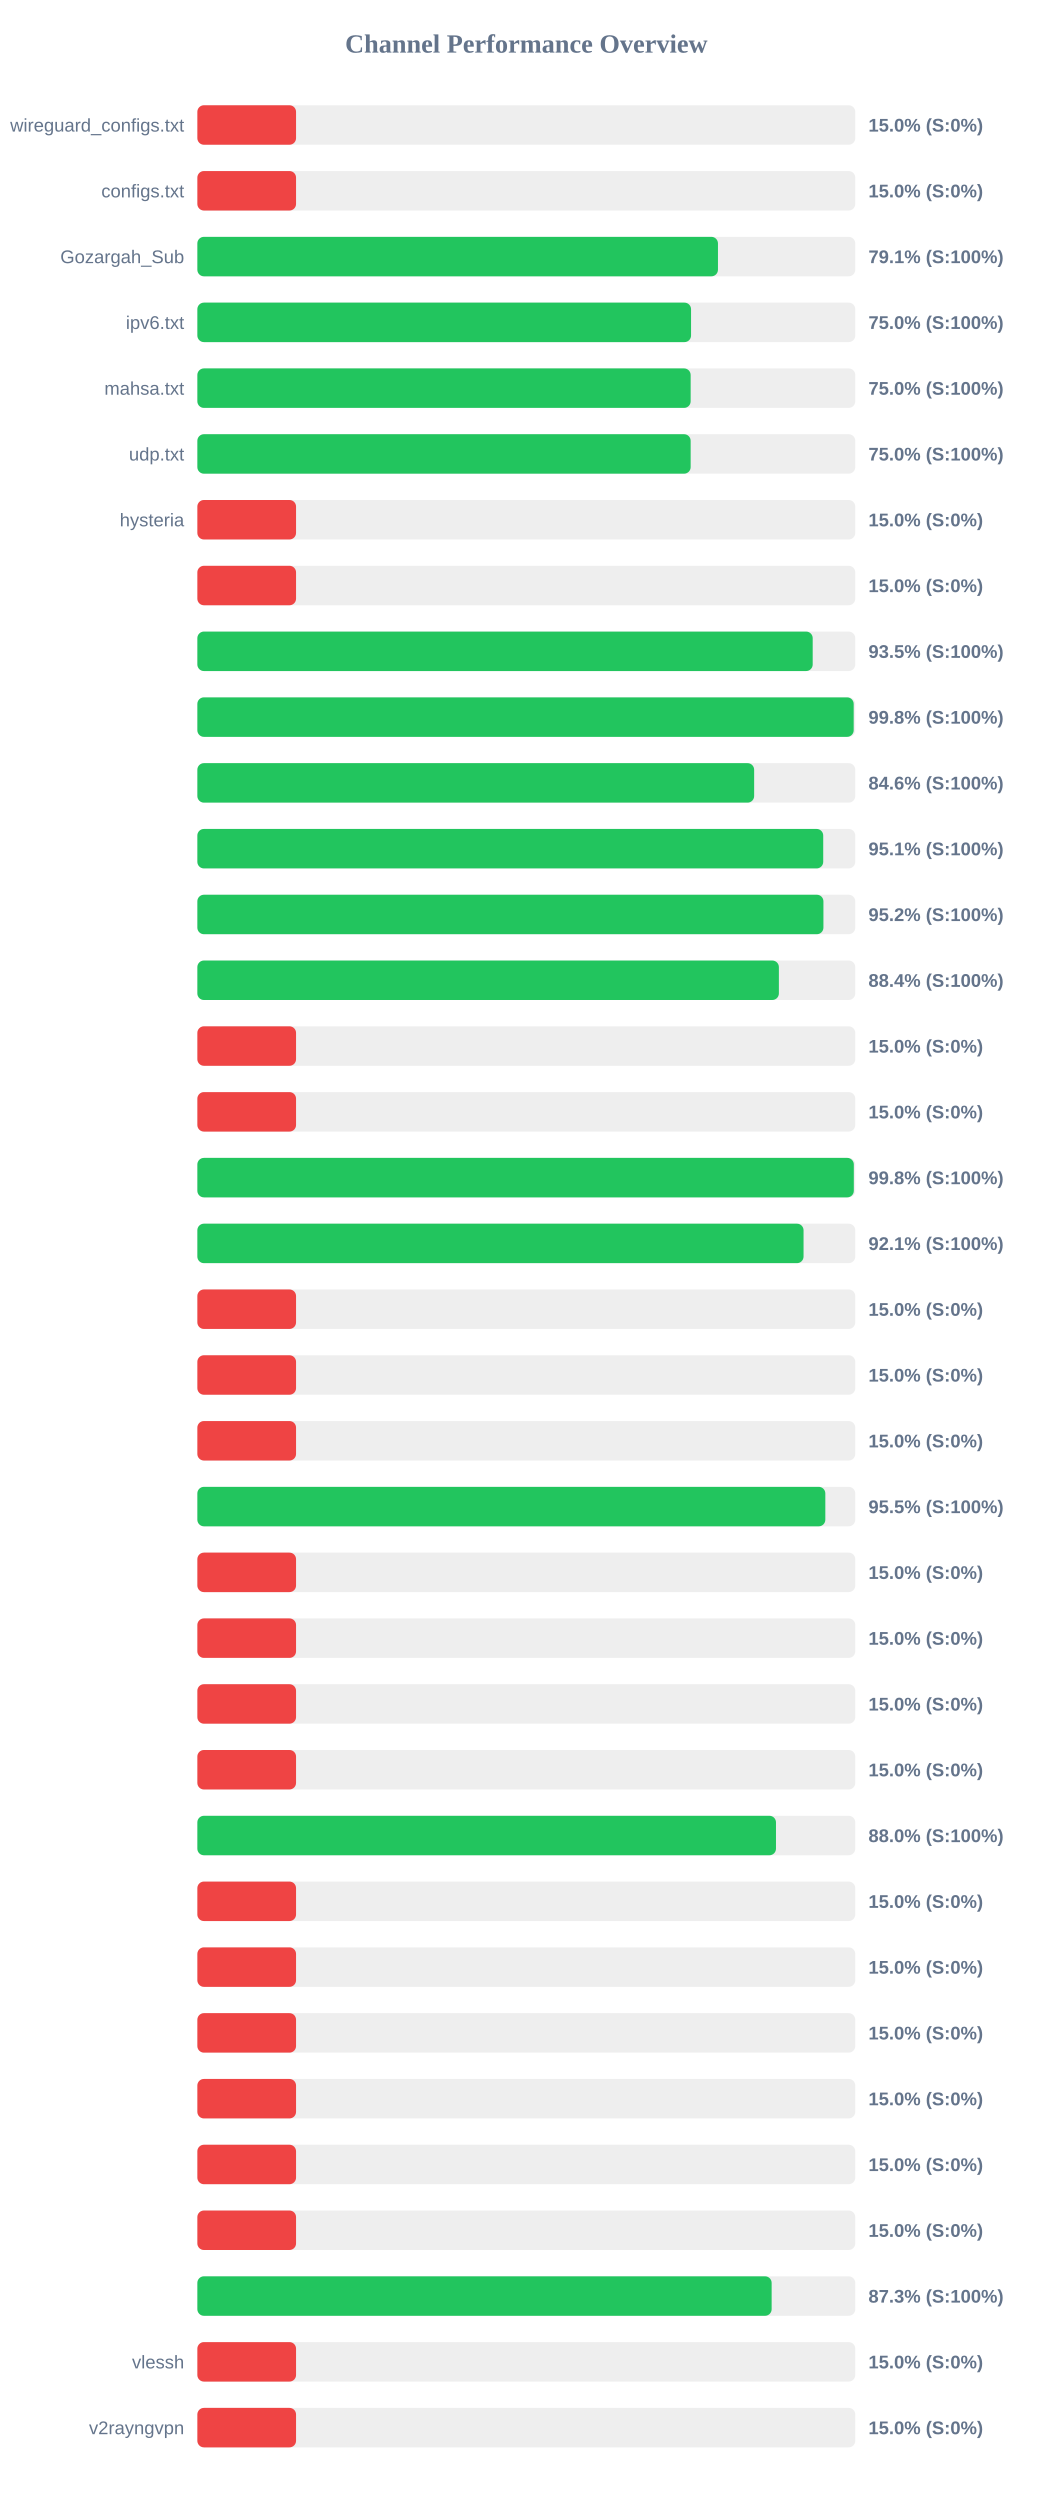
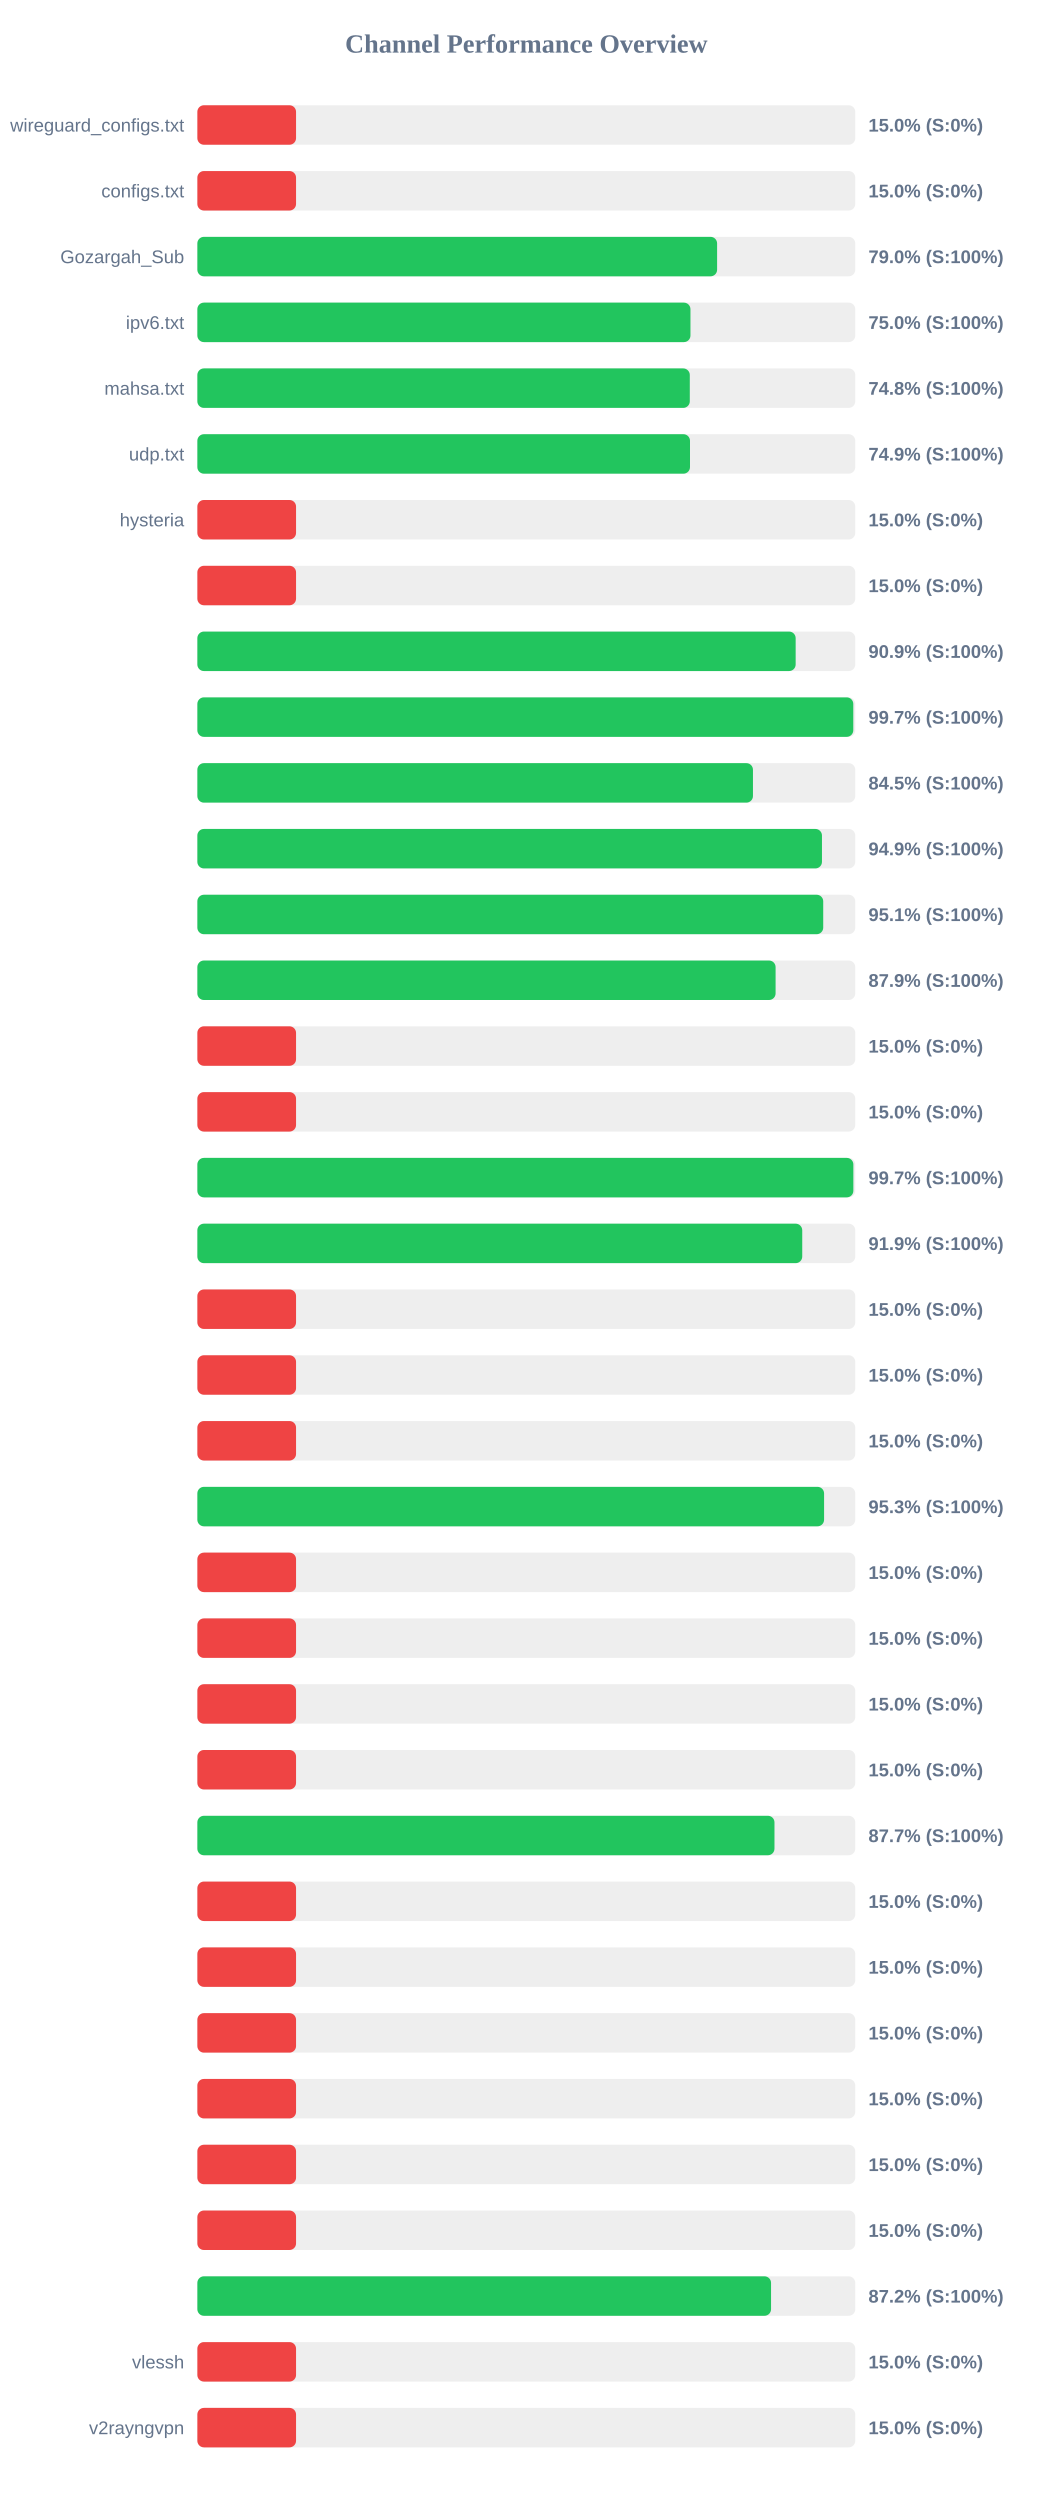
<svg xmlns="http://www.w3.org/2000/svg" width="800" height="1900" version="1.1">
  <style>
        .row { font: 14px Arial; fill: #64748b; }
        .score { font: bold 14px Arial; fill: #64748b; }
    </style>
  <text x="400" y="40" text-anchor="middle" font-size="20px" font-weight="bold" fill="#64748b">Channel Performance Overview</text>
  <rect x="150" y="80" width="500" height="30" fill="#eee" rx="5" />
  <rect x="150" y="80" width="75.0" height="30" fill="#ef4444" rx="5" />
  <text x="140" y="100" text-anchor="end" class="row">wireguard_configs.txt</text>
  <text x="660" y="100" text-anchor="start" class="score">15.0% (S:0%)</text>
  <rect x="150" y="130" width="500" height="30" fill="#eee" rx="5" />
  <rect x="150" y="130" width="75.0" height="30" fill="#ef4444" rx="5" />
  <text x="140" y="150" text-anchor="end" class="row">configs.txt</text>
  <text x="660" y="150" text-anchor="start" class="score">15.0% (S:0%)</text>
  <rect x="150" y="180" width="500" height="30" fill="#eee" rx="5" />
-   <rect x="150" y="180" width="395.65" height="30" fill="#22c55e" rx="5" />
+   <rect x="150" y="180" width="395.0" height="30" fill="#22c55e" rx="5" />
  <text x="140" y="200" text-anchor="end" class="row">Gozargah_Sub</text>
-   <text x="660" y="200" text-anchor="start" class="score">79.1% (S:100%)</text>
+   <text x="660" y="200" text-anchor="start" class="score">79.0% (S:100%)</text>
  <rect x="150" y="230" width="500" height="30" fill="#eee" rx="5" />
-   <rect x="150" y="230" width="375.2" height="30" fill="#22c55e" rx="5" />
+   <rect x="150" y="230" width="374.75" height="30" fill="#22c55e" rx="5" />
  <text x="140" y="250" text-anchor="end" class="row">ipv6.txt</text>
  <text x="660" y="250" text-anchor="start" class="score">75.0% (S:100%)</text>
  <rect x="150" y="280" width="500" height="30" fill="#eee" rx="5" />
-   <rect x="150" y="280" width="374.9" height="30" fill="#22c55e" rx="5" />
+   <rect x="150" y="280" width="374.25" height="30" fill="#22c55e" rx="5" />
  <text x="140" y="300" text-anchor="end" class="row">mahsa.txt</text>
-   <text x="660" y="300" text-anchor="start" class="score">75.0% (S:100%)</text>
+   <text x="660" y="300" text-anchor="start" class="score">74.8% (S:100%)</text>
  <rect x="150" y="330" width="500" height="30" fill="#eee" rx="5" />
-   <rect x="150" y="330" width="374.9" height="30" fill="#22c55e" rx="5" />
+   <rect x="150" y="330" width="374.4" height="30" fill="#22c55e" rx="5" />
  <text x="140" y="350" text-anchor="end" class="row">udp.txt</text>
-   <text x="660" y="350" text-anchor="start" class="score">75.0% (S:100%)</text>
+   <text x="660" y="350" text-anchor="start" class="score">74.9% (S:100%)</text>
  <rect x="150" y="380" width="500" height="30" fill="#eee" rx="5" />
  <rect x="150" y="380" width="75.0" height="30" fill="#ef4444" rx="5" />
  <text x="140" y="400" text-anchor="end" class="row">hysteria</text>
  <text x="660" y="400" text-anchor="start" class="score">15.0% (S:0%)</text>
  <rect x="150" y="430" width="500" height="30" fill="#eee" rx="5" />
  <rect x="150" y="430" width="75.0" height="30" fill="#ef4444" rx="5" />
  <text x="140" y="450" text-anchor="end" class="row" />
  <text x="660" y="450" text-anchor="start" class="score">15.0% (S:0%)</text>
  <rect x="150" y="480" width="500" height="30" fill="#eee" rx="5" />
-   <rect x="150" y="480" width="467.65" height="30" fill="#22c55e" rx="5" />
+   <rect x="150" y="480" width="454.7" height="30" fill="#22c55e" rx="5" />
  <text x="140" y="500" text-anchor="end" class="row" />
-   <text x="660" y="500" text-anchor="start" class="score">93.5% (S:100%)</text>
+   <text x="660" y="500" text-anchor="start" class="score">90.9% (S:100%)</text>
  <rect x="150" y="530" width="500" height="30" fill="#eee" rx="5" />
-   <rect x="150" y="530" width="498.8" height="30" fill="#22c55e" rx="5" />
+   <rect x="150" y="530" width="498.5" height="30" fill="#22c55e" rx="5" />
  <text x="140" y="550" text-anchor="end" class="row" />
-   <text x="660" y="550" text-anchor="start" class="score">99.8% (S:100%)</text>
+   <text x="660" y="550" text-anchor="start" class="score">99.7% (S:100%)</text>
  <rect x="150" y="580" width="500" height="30" fill="#eee" rx="5" />
-   <rect x="150" y="580" width="423.15" height="30" fill="#22c55e" rx="5" />
+   <rect x="150" y="580" width="422.25" height="30" fill="#22c55e" rx="5" />
  <text x="140" y="600" text-anchor="end" class="row" />
-   <text x="660" y="600" text-anchor="start" class="score">84.6% (S:100%)</text>
+   <text x="660" y="600" text-anchor="start" class="score">84.5% (S:100%)</text>
  <rect x="150" y="630" width="500" height="30" fill="#eee" rx="5" />
-   <rect x="150" y="630" width="475.65" height="30" fill="#22c55e" rx="5" />
+   <rect x="150" y="630" width="474.7" height="30" fill="#22c55e" rx="5" />
  <text x="140" y="650" text-anchor="end" class="row" />
-   <text x="660" y="650" text-anchor="start" class="score">95.1% (S:100%)</text>
+   <text x="660" y="650" text-anchor="start" class="score">94.9% (S:100%)</text>
  <rect x="150" y="680" width="500" height="30" fill="#eee" rx="5" />
-   <rect x="150" y="680" width="475.8" height="30" fill="#22c55e" rx="5" />
+   <rect x="150" y="680" width="475.65" height="30" fill="#22c55e" rx="5" />
  <text x="140" y="700" text-anchor="end" class="row" />
-   <text x="660" y="700" text-anchor="start" class="score">95.2% (S:100%)</text>
+   <text x="660" y="700" text-anchor="start" class="score">95.1% (S:100%)</text>
  <rect x="150" y="730" width="500" height="30" fill="#eee" rx="5" />
-   <rect x="150" y="730" width="441.95" height="30" fill="#22c55e" rx="5" />
+   <rect x="150" y="730" width="439.45" height="30" fill="#22c55e" rx="5" />
  <text x="140" y="750" text-anchor="end" class="row" />
-   <text x="660" y="750" text-anchor="start" class="score">88.4% (S:100%)</text>
+   <text x="660" y="750" text-anchor="start" class="score">87.9% (S:100%)</text>
  <rect x="150" y="780" width="500" height="30" fill="#eee" rx="5" />
  <rect x="150" y="780" width="75.0" height="30" fill="#ef4444" rx="5" />
  <text x="140" y="800" text-anchor="end" class="row" />
  <text x="660" y="800" text-anchor="start" class="score">15.0% (S:0%)</text>
  <rect x="150" y="830" width="500" height="30" fill="#eee" rx="5" />
  <rect x="150" y="830" width="75.0" height="30" fill="#ef4444" rx="5" />
  <text x="140" y="850" text-anchor="end" class="row" />
  <text x="660" y="850" text-anchor="start" class="score">15.0% (S:0%)</text>
  <rect x="150" y="880" width="500" height="30" fill="#eee" rx="5" />
-   <rect x="150" y="880" width="498.9" height="30" fill="#22c55e" rx="5" />
+   <rect x="150" y="880" width="498.55" height="30" fill="#22c55e" rx="5" />
  <text x="140" y="900" text-anchor="end" class="row" />
-   <text x="660" y="900" text-anchor="start" class="score">99.8% (S:100%)</text>
+   <text x="660" y="900" text-anchor="start" class="score">99.7% (S:100%)</text>
  <rect x="150" y="930" width="500" height="30" fill="#eee" rx="5" />
-   <rect x="150" y="930" width="460.7" height="30" fill="#22c55e" rx="5" />
+   <rect x="150" y="930" width="459.7" height="30" fill="#22c55e" rx="5" />
  <text x="140" y="950" text-anchor="end" class="row" />
-   <text x="660" y="950" text-anchor="start" class="score">92.1% (S:100%)</text>
+   <text x="660" y="950" text-anchor="start" class="score">91.9% (S:100%)</text>
  <rect x="150" y="980" width="500" height="30" fill="#eee" rx="5" />
  <rect x="150" y="980" width="75.0" height="30" fill="#ef4444" rx="5" />
  <text x="140" y="1000" text-anchor="end" class="row" />
  <text x="660" y="1000" text-anchor="start" class="score">15.0% (S:0%)</text>
  <rect x="150" y="1030" width="500" height="30" fill="#eee" rx="5" />
  <rect x="150" y="1030" width="75.0" height="30" fill="#ef4444" rx="5" />
  <text x="140" y="1050" text-anchor="end" class="row" />
  <text x="660" y="1050" text-anchor="start" class="score">15.0% (S:0%)</text>
  <rect x="150" y="1080" width="500" height="30" fill="#eee" rx="5" />
  <rect x="150" y="1080" width="75.0" height="30" fill="#ef4444" rx="5" />
  <text x="140" y="1100" text-anchor="end" class="row" />
  <text x="660" y="1100" text-anchor="start" class="score">15.0% (S:0%)</text>
  <rect x="150" y="1130" width="500" height="30" fill="#eee" rx="5" />
-   <rect x="150" y="1130" width="477.25" height="30" fill="#22c55e" rx="5" />
+   <rect x="150" y="1130" width="476.3" height="30" fill="#22c55e" rx="5" />
  <text x="140" y="1150" text-anchor="end" class="row" />
-   <text x="660" y="1150" text-anchor="start" class="score">95.5% (S:100%)</text>
+   <text x="660" y="1150" text-anchor="start" class="score">95.3% (S:100%)</text>
  <rect x="150" y="1180" width="500" height="30" fill="#eee" rx="5" />
  <rect x="150" y="1180" width="75.0" height="30" fill="#ef4444" rx="5" />
  <text x="140" y="1200" text-anchor="end" class="row" />
  <text x="660" y="1200" text-anchor="start" class="score">15.0% (S:0%)</text>
  <rect x="150" y="1230" width="500" height="30" fill="#eee" rx="5" />
  <rect x="150" y="1230" width="75.0" height="30" fill="#ef4444" rx="5" />
  <text x="140" y="1250" text-anchor="end" class="row" />
  <text x="660" y="1250" text-anchor="start" class="score">15.0% (S:0%)</text>
  <rect x="150" y="1280" width="500" height="30" fill="#eee" rx="5" />
  <rect x="150" y="1280" width="75.0" height="30" fill="#ef4444" rx="5" />
  <text x="140" y="1300" text-anchor="end" class="row" />
  <text x="660" y="1300" text-anchor="start" class="score">15.0% (S:0%)</text>
  <rect x="150" y="1330" width="500" height="30" fill="#eee" rx="5" />
  <rect x="150" y="1330" width="75.0" height="30" fill="#ef4444" rx="5" />
  <text x="140" y="1350" text-anchor="end" class="row" />
  <text x="660" y="1350" text-anchor="start" class="score">15.0% (S:0%)</text>
  <rect x="150" y="1380" width="500" height="30" fill="#eee" rx="5" />
-   <rect x="150" y="1380" width="439.75" height="30" fill="#22c55e" rx="5" />
+   <rect x="150" y="1380" width="438.6" height="30" fill="#22c55e" rx="5" />
  <text x="140" y="1400" text-anchor="end" class="row" />
-   <text x="660" y="1400" text-anchor="start" class="score">88.0% (S:100%)</text>
+   <text x="660" y="1400" text-anchor="start" class="score">87.7% (S:100%)</text>
  <rect x="150" y="1430" width="500" height="30" fill="#eee" rx="5" />
  <rect x="150" y="1430" width="75.0" height="30" fill="#ef4444" rx="5" />
  <text x="140" y="1450" text-anchor="end" class="row" />
  <text x="660" y="1450" text-anchor="start" class="score">15.0% (S:0%)</text>
  <rect x="150" y="1480" width="500" height="30" fill="#eee" rx="5" />
  <rect x="150" y="1480" width="75.0" height="30" fill="#ef4444" rx="5" />
  <text x="140" y="1500" text-anchor="end" class="row" />
  <text x="660" y="1500" text-anchor="start" class="score">15.0% (S:0%)</text>
  <rect x="150" y="1530" width="500" height="30" fill="#eee" rx="5" />
  <rect x="150" y="1530" width="75.0" height="30" fill="#ef4444" rx="5" />
  <text x="140" y="1550" text-anchor="end" class="row" />
  <text x="660" y="1550" text-anchor="start" class="score">15.0% (S:0%)</text>
  <rect x="150" y="1580" width="500" height="30" fill="#eee" rx="5" />
  <rect x="150" y="1580" width="75.0" height="30" fill="#ef4444" rx="5" />
  <text x="140" y="1600" text-anchor="end" class="row" />
  <text x="660" y="1600" text-anchor="start" class="score">15.0% (S:0%)</text>
  <rect x="150" y="1630" width="500" height="30" fill="#eee" rx="5" />
  <rect x="150" y="1630" width="75.0" height="30" fill="#ef4444" rx="5" />
  <text x="140" y="1650" text-anchor="end" class="row" />
  <text x="660" y="1650" text-anchor="start" class="score">15.0% (S:0%)</text>
  <rect x="150" y="1680" width="500" height="30" fill="#eee" rx="5" />
  <rect x="150" y="1680" width="75.0" height="30" fill="#ef4444" rx="5" />
  <text x="140" y="1700" text-anchor="end" class="row" />
  <text x="660" y="1700" text-anchor="start" class="score">15.0% (S:0%)</text>
  <rect x="150" y="1730" width="500" height="30" fill="#eee" rx="5" />
-   <rect x="150" y="1730" width="436.45" height="30" fill="#22c55e" rx="5" />
+   <rect x="150" y="1730" width="436.0" height="30" fill="#22c55e" rx="5" />
  <text x="140" y="1750" text-anchor="end" class="row" />
-   <text x="660" y="1750" text-anchor="start" class="score">87.3% (S:100%)</text>
+   <text x="660" y="1750" text-anchor="start" class="score">87.2% (S:100%)</text>
  <rect x="150" y="1780" width="500" height="30" fill="#eee" rx="5" />
  <rect x="150" y="1780" width="75.0" height="30" fill="#ef4444" rx="5" />
  <text x="140" y="1800" text-anchor="end" class="row">vlessh</text>
  <text x="660" y="1800" text-anchor="start" class="score">15.0% (S:0%)</text>
  <rect x="150" y="1830" width="500" height="30" fill="#eee" rx="5" />
  <rect x="150" y="1830" width="75.0" height="30" fill="#ef4444" rx="5" />
  <text x="140" y="1850" text-anchor="end" class="row">v2rayngvpn</text>
  <text x="660" y="1850" text-anchor="start" class="score">15.0% (S:0%)</text>
</svg>
